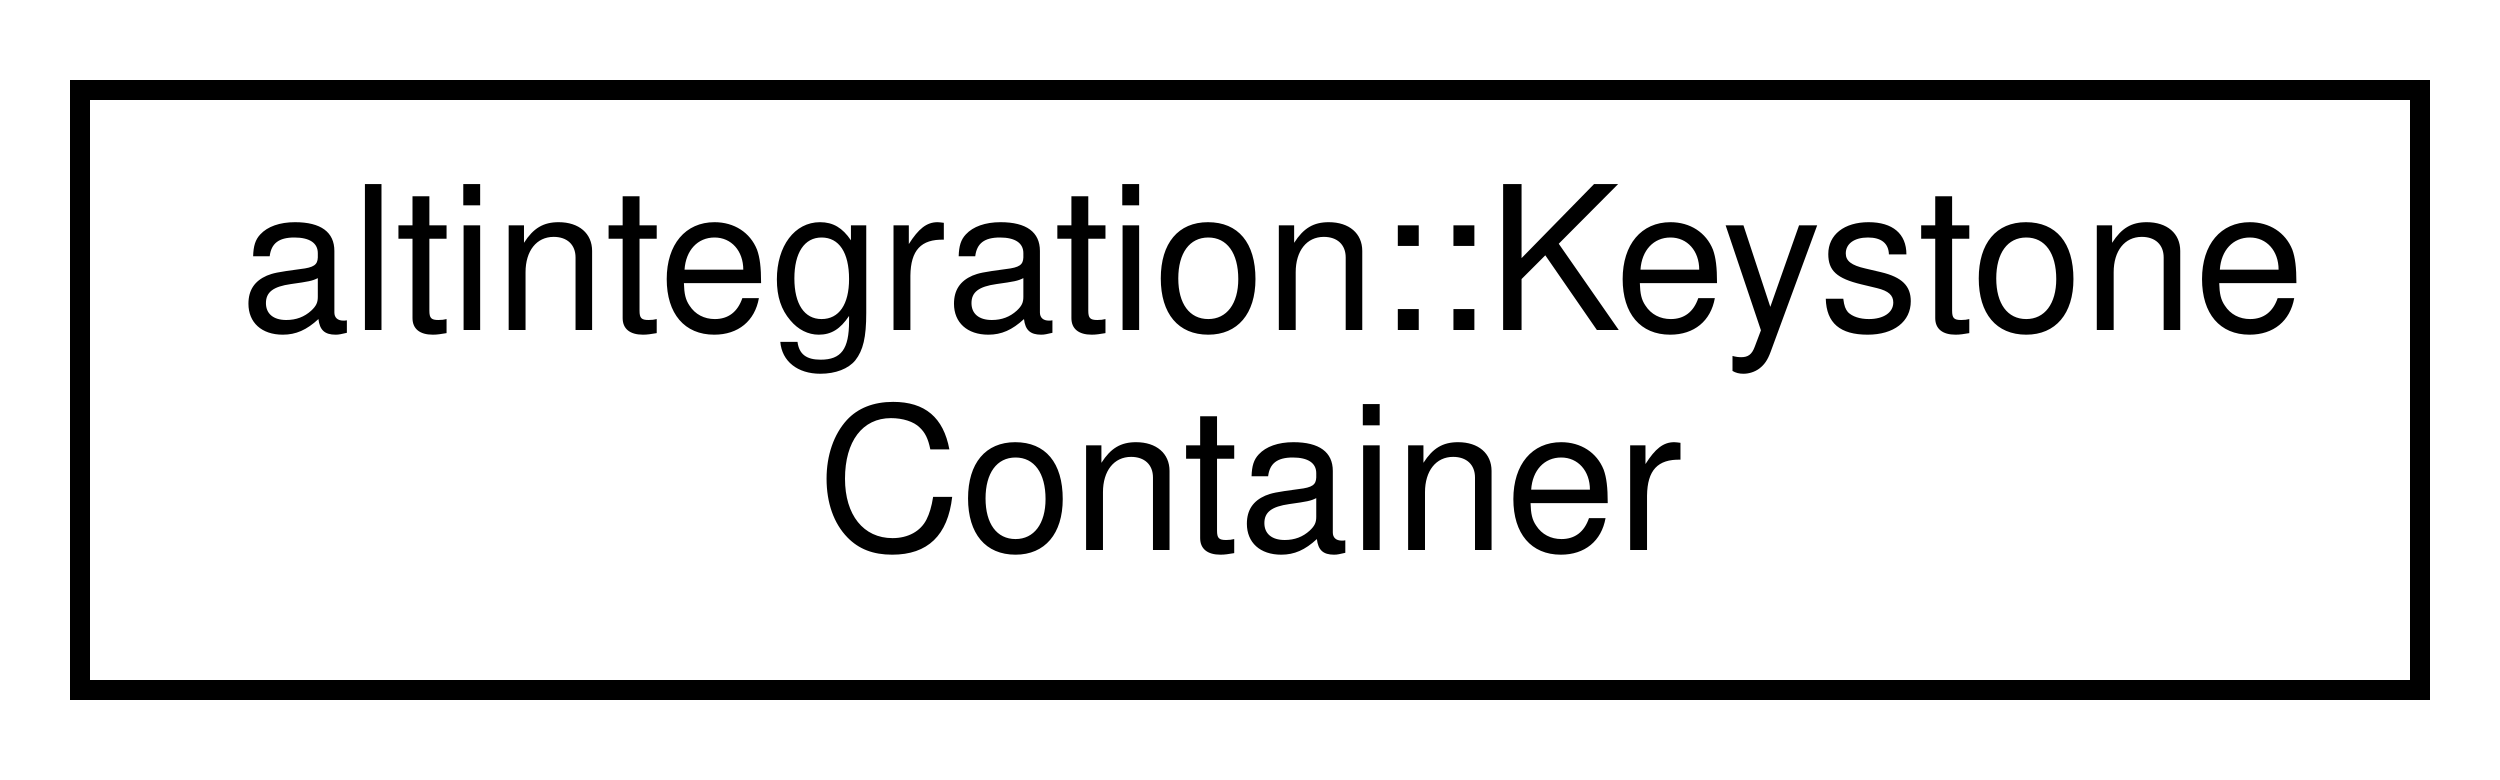
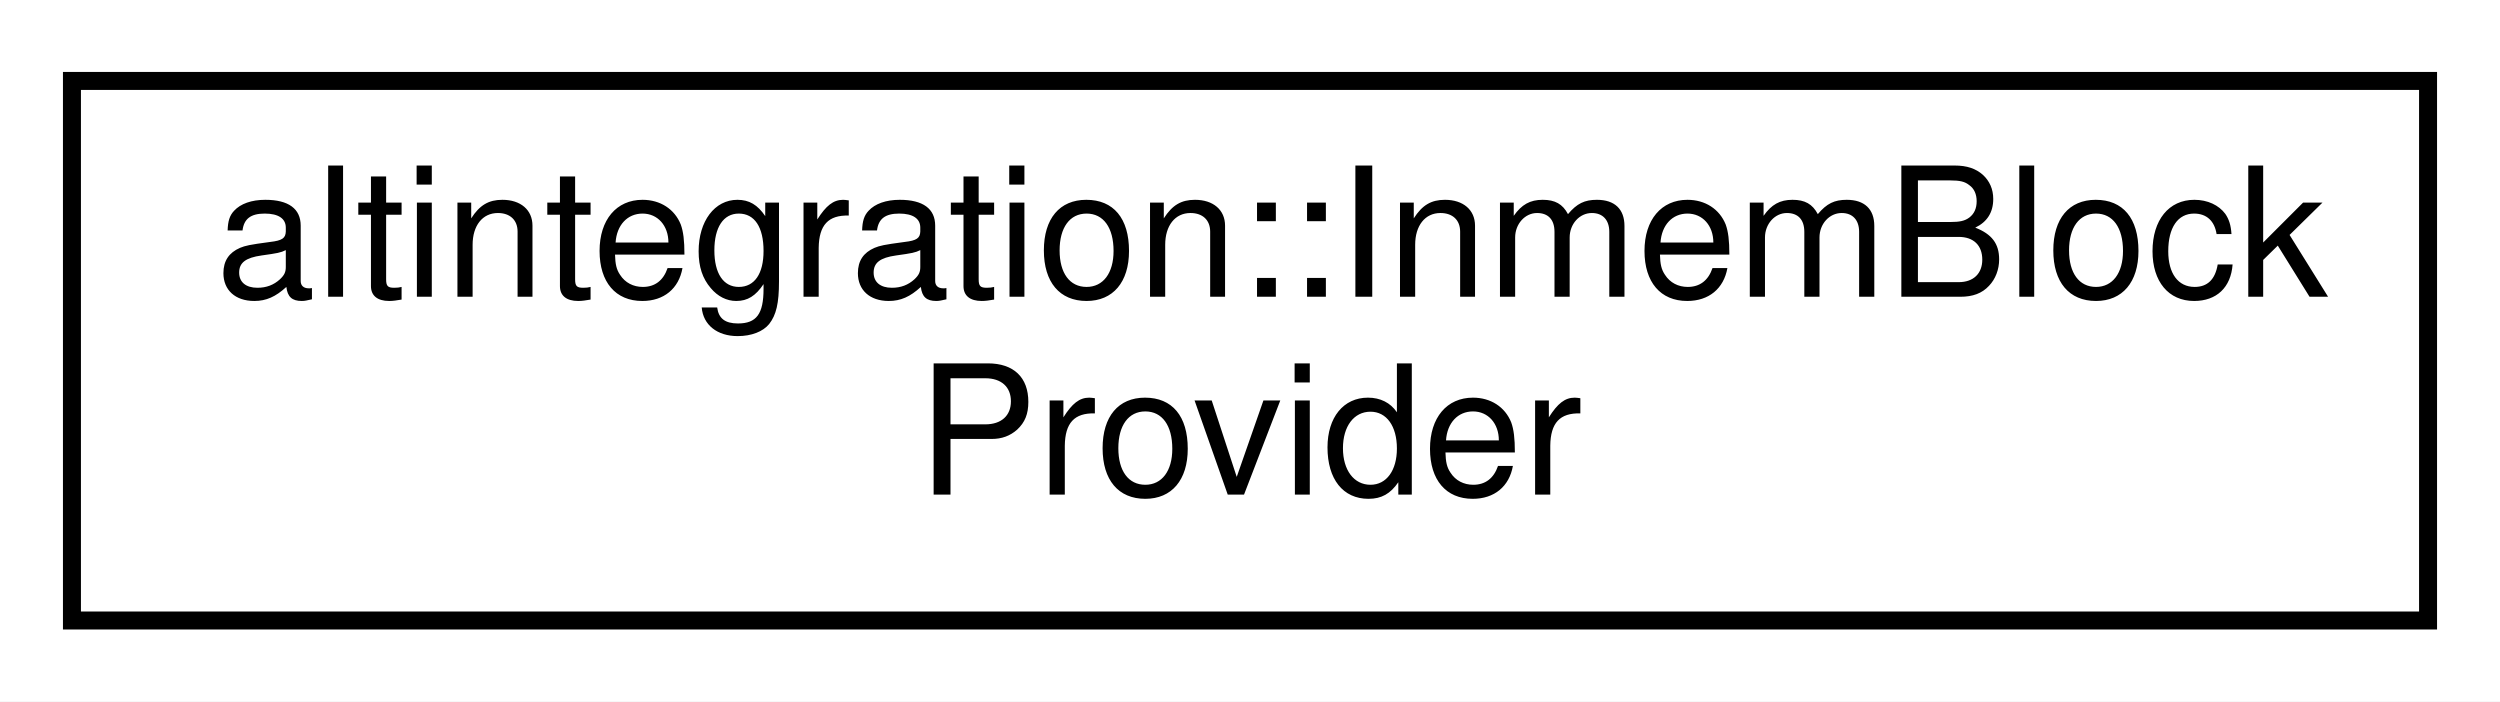
- <svg xmlns="http://www.w3.org/2000/svg" xmlns:xlink="http://www.w3.org/1999/xlink" width="125pt" height="39pt" viewBox="0.00 0.00 125.00 39.00">
+ <svg xmlns="http://www.w3.org/2000/svg" xmlns:xlink="http://www.w3.org/1999/xlink" width="139pt" height="39pt" viewBox="0.00 0.00 139.00 39.00">
  <g id="graph0" class="graph" transform="scale(1 1) rotate(0) translate(4 35)">
-     <polygon fill="white" stroke="transparent" points="-4,4 -4,-35 121,-35 121,4 -4,4" />
+     <polygon fill="white" stroke="transparent" points="-4,4 -4,-35 135,-35 135,4 -4,4" />
    <g id="node1" class="node">
      <g id="a_node1">
-         <a xlink:href="structaltintegration_1_1KeystoneContainer.html" target="_top" xlink:title="A container for two previous keystones of endorsed block.">
-           <polygon fill="white" stroke="black" points="0,-0.5 0,-30.5 117,-30.5 117,-0.5 0,-0.5" />
-           <text text-anchor="start" x="8" y="-18.5" font-family="Helvetica,sans-Serif" font-size="10.00">altintegration::Keystone</text>
-           <text text-anchor="middle" x="58.5" y="-7.5" font-family="Helvetica,sans-Serif" font-size="10.00">Container</text>
+         <a xlink:href="structaltintegration_1_1InmemBlockProvider.html" target="_top" xlink:title="In-memory block storage, used in tests.">
+           <polygon fill="white" stroke="black" points="0,-0.5 0,-30.5 131,-30.5 131,-0.5 0,-0.5" />
+           <text text-anchor="start" x="8" y="-18.5" font-family="Helvetica,sans-Serif" font-size="10.00">altintegration::InmemBlock</text>
+           <text text-anchor="middle" x="65.5" y="-7.5" font-family="Helvetica,sans-Serif" font-size="10.00">Provider</text>
        </a>
      </g>
    </g>
  </g>
</svg>
